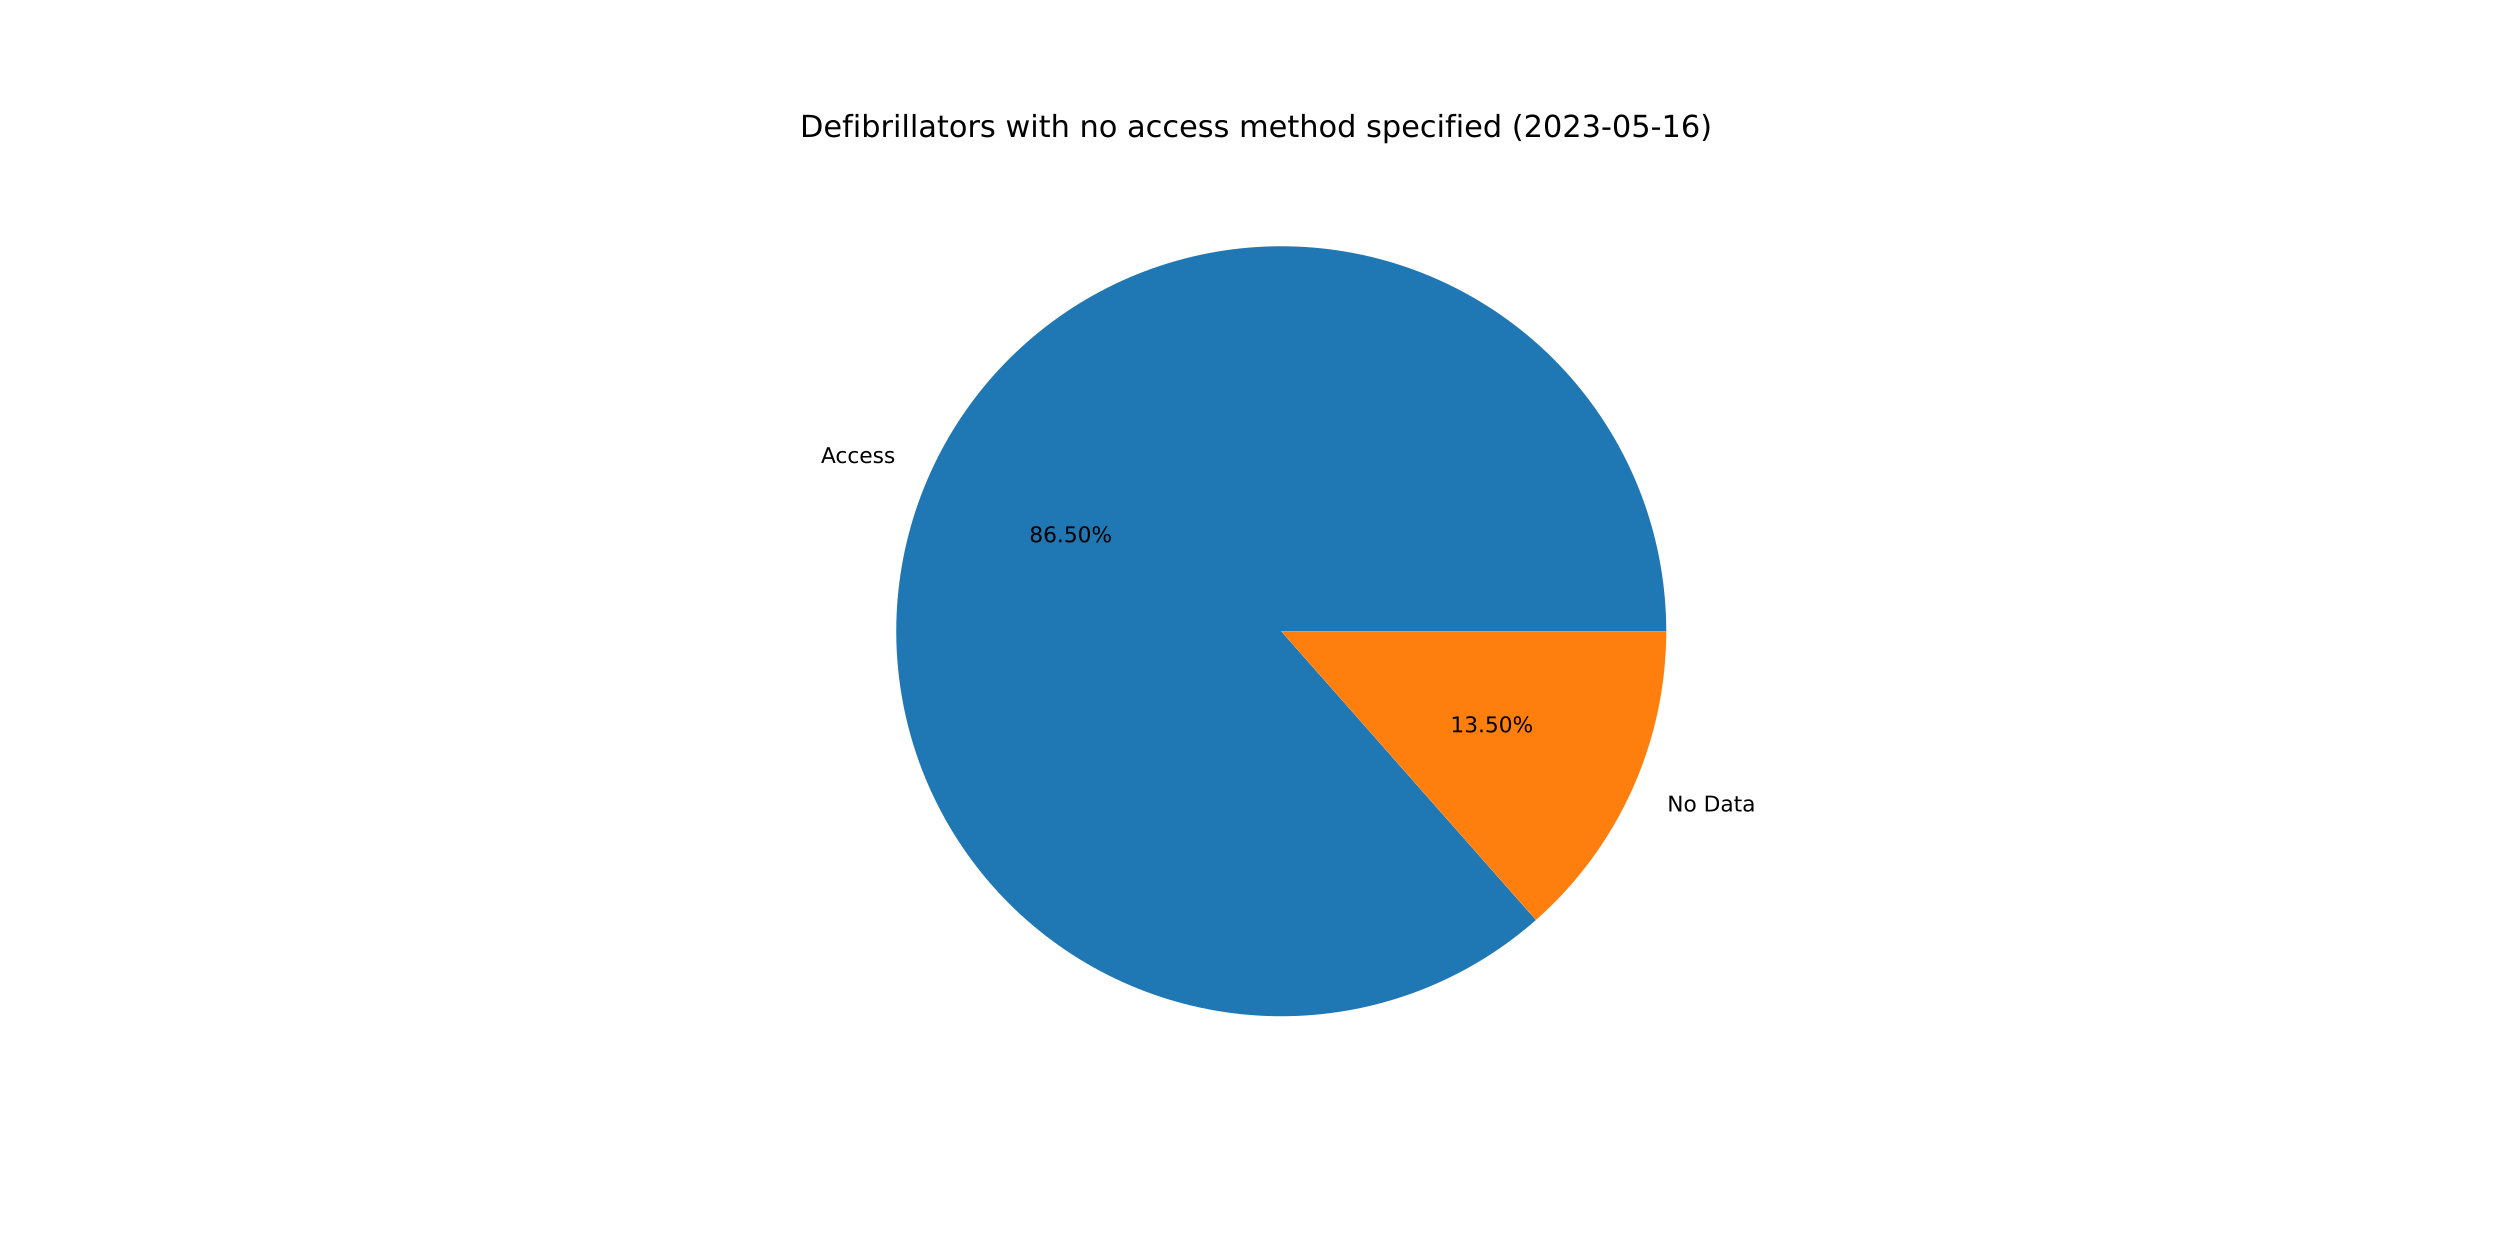
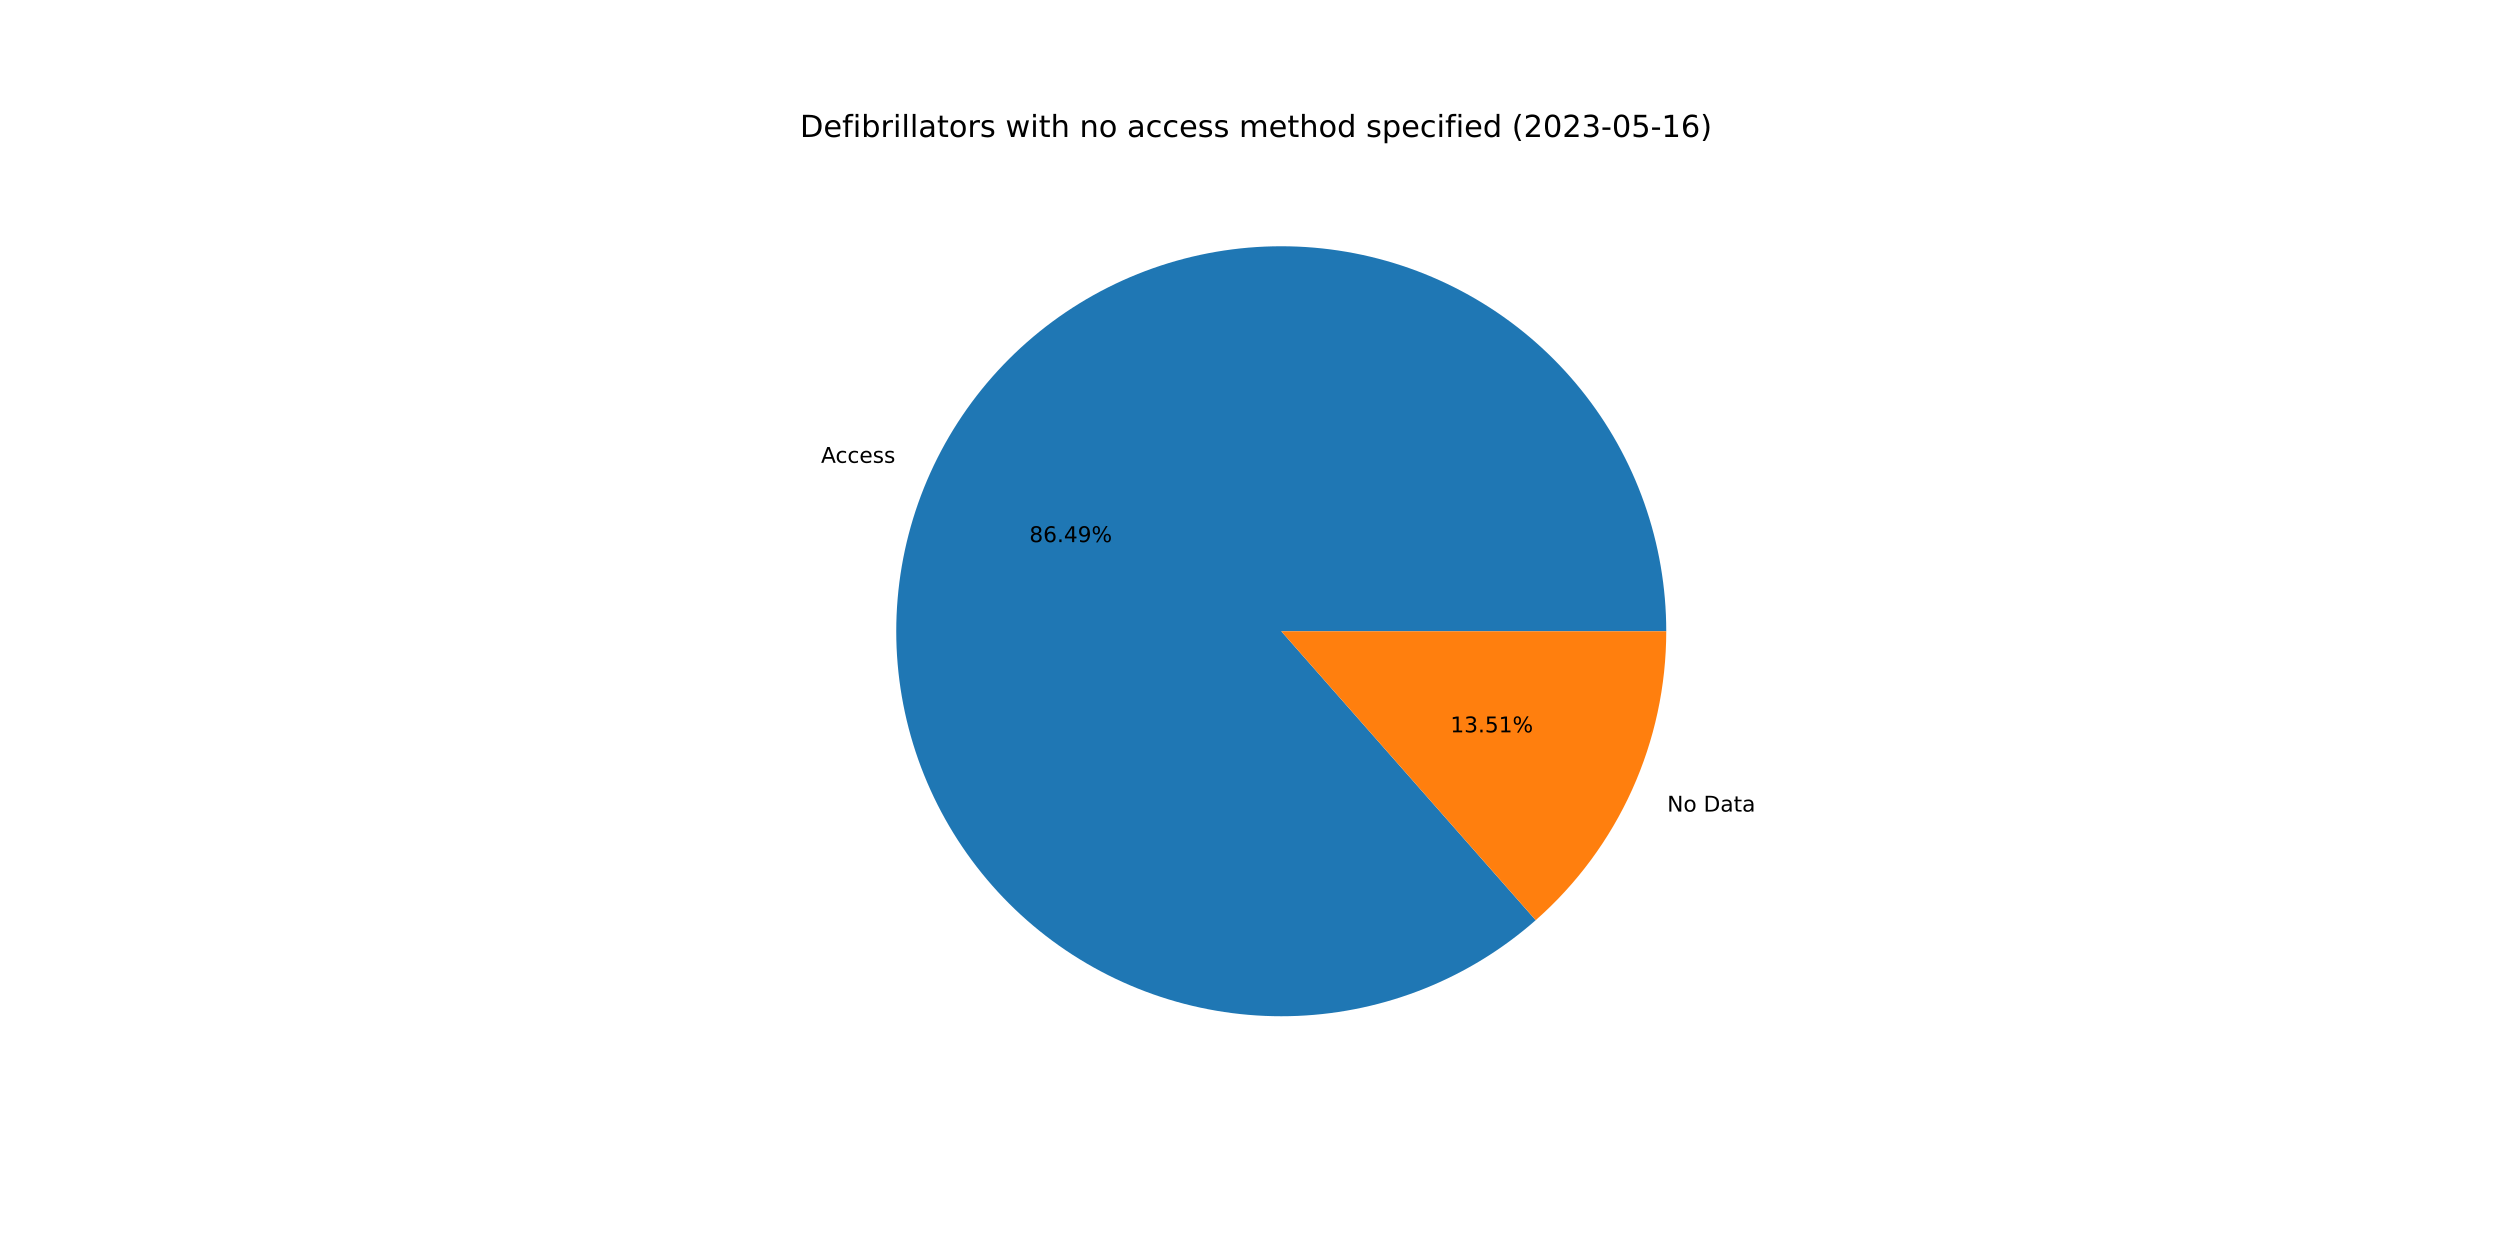
<svg xmlns="http://www.w3.org/2000/svg" xmlns:xlink="http://www.w3.org/1999/xlink" width="1152pt" height="576pt" viewBox="0 0 1152 576" version="1.1">
  <defs>
    <style type="text/css">*{stroke-linejoin: round; stroke-linecap: butt}</style>
  </defs>
  <g id="figure_1">
    <g id="patch_1">
      <path d="M 0 576  L 1152 576  L 1152 0  L 0 0  z " style="fill: #ffffff" />
    </g>
    <g id="axes_1">
      <g id="patch_2">
-         <path d="M 767.808 290.88  C 767.808 270.743 764.38 250.753 757.67 231.767  C 750.96 212.781 741.067 195.075 728.414 179.409  C 715.762 163.744 700.534 150.347 683.385 139.792  C 666.235 129.238 647.414 121.68 627.728 117.443  C 608.042 113.207 587.777 112.352 567.804 114.917  C 547.832 117.482 528.441 123.428 510.464 132.501  C 492.487 141.575 476.185 153.643 462.259 168.187  C 448.333 182.732 436.984 199.542 428.7 217.896  C 420.416 236.25 415.317 255.881 413.622 275.946  C 411.927 296.011 413.66 316.22 418.748 335.703  C 423.835 355.186 432.203 373.662 443.492 390.337  C 454.781 407.012 468.827 421.644 485.027 433.604  C 501.227 445.564 519.346 454.68 538.605 460.559  C 557.865 466.438 577.985 468.995 598.103 468.121  C 618.221 467.246 638.044 462.953 656.72 455.425  C 675.397 447.898 692.657 437.245 707.758 423.924  L 590.4 290.88  L 767.808 290.88  z " style="fill: #1f77b4" />
+         <path d="M 767.808 290.88  C 767.808 270.746 764.381 250.759 757.673 231.775  C 750.965 212.792 741.075 195.088 728.426 179.424  C 715.777 163.76 700.553 150.362 683.408 139.807  C 666.263 129.252 647.446 121.692 627.764 117.451  C 608.082 113.211 587.821 112.352 567.851 114.911  C 547.88 117.47 528.491 123.41 510.514 132.476  C 492.537 141.542 476.234 153.603 462.304 168.14  C 448.375 182.678 437.021 199.481 428.731 217.828  C 420.44 236.176 415.333 255.801 413.629 275.863  C 411.924 295.924 413.648 316.13 418.724 335.613  C 423.801 355.096 432.157 373.574 443.435 390.252  C 454.712 406.931 468.747 421.569 484.937 433.538  C 501.127 445.506 519.237 454.632 538.489 460.523  C 557.742 466.415 577.858 468.986 597.973 468.126  C 618.088 467.267 637.911 462.989 656.591 455.478  C 675.271 447.966 692.536 437.328 707.646 424.022  L 590.4 290.88  L 767.808 290.88  z " style="fill: #1f77b4" />
      </g>
      <g id="patch_3">
-         <path d="M 707.758 423.924  C 726.631 407.276 741.747 386.802 752.1 363.864  C 762.453 340.926 767.808 316.046 767.808 290.88  L 590.4 290.88  L 707.758 423.924  z " style="fill: #ff7f0e" />
+         <path d="M 707.646 424.022  C 726.552 407.374 741.696 386.888 752.069 363.932  C 762.442 340.976 767.808 316.071 767.808 290.88  L 590.4 290.88  L 707.646 424.022  z " style="fill: #ff7f0e" />
      </g>
      <g id="matplotlib.axis_1" />
      <g id="matplotlib.axis_2" />
      <g id="text_1">
-         <g transform="translate(378.2955 213.3569)scale(0.1 -0.1)">
+         <g transform="translate(378.3292 213.2822)scale(0.1 -0.1)">
          <defs>
            <path id="DejaVuSans-41" d="M 2188 4044  L 1331 1722  L 3047 1722  L 2188 4044  z M 1831 4666  L 2547 4666  L 4325 0  L 3669 0  L 3244 1197  L 1141 1197  L 716 0  L 50 0  L 1831 4666  z " transform="scale(0.015625)" />
            <path id="DejaVuSans-63" d="M 3122 3366  L 3122 2828  Q 2878 2963 2633 3030  Q 2388 3097 2138 3097  Q 1578 3097 1268 2742  Q 959 2388 959 1747  Q 959 1106 1268 751  Q 1578 397 2138 397  Q 2388 397 2633 464  Q 2878 531 3122 666  L 3122 134  Q 2881 22 2623 -34  Q 2366 -91 2075 -91  Q 1284 -91 818 406  Q 353 903 353 1747  Q 353 2603 823 3093  Q 1294 3584 2113 3584  Q 2378 3584 2631 3529  Q 2884 3475 3122 3366  z " transform="scale(0.015625)" />
            <path id="DejaVuSans-65" d="M 3597 1894  L 3597 1613  L 953 1613  Q 991 1019 1311 708  Q 1631 397 2203 397  Q 2534 397 2845 478  Q 3156 559 3463 722  L 3463 178  Q 3153 47 2828 -22  Q 2503 -91 2169 -91  Q 1331 -91 842 396  Q 353 884 353 1716  Q 353 2575 817 3079  Q 1281 3584 2069 3584  Q 2775 3584 3186 3129  Q 3597 2675 3597 1894  z M 3022 2063  Q 3016 2534 2758 2815  Q 2500 3097 2075 3097  Q 1594 3097 1305 2825  Q 1016 2553 972 2059  L 3022 2063  z " transform="scale(0.015625)" />
            <path id="DejaVuSans-73" d="M 2834 3397  L 2834 2853  Q 2591 2978 2328 3040  Q 2066 3103 1784 3103  Q 1356 3103 1142 2972  Q 928 2841 928 2578  Q 928 2378 1081 2264  Q 1234 2150 1697 2047  L 1894 2003  Q 2506 1872 2764 1633  Q 3022 1394 3022 966  Q 3022 478 2636 193  Q 2250 -91 1575 -91  Q 1294 -91 989 -36  Q 684 19 347 128  L 347 722  Q 666 556 975 473  Q 1284 391 1588 391  Q 1994 391 2212 530  Q 2431 669 2431 922  Q 2431 1156 2273 1281  Q 2116 1406 1581 1522  L 1381 1569  Q 847 1681 609 1914  Q 372 2147 372 2553  Q 372 3047 722 3315  Q 1072 3584 1716 3584  Q 2034 3584 2315 3537  Q 2597 3491 2834 3397  z " transform="scale(0.015625)" />
          </defs>
          <use xlink:href="#DejaVuSans-41" />
          <use xlink:href="#DejaVuSans-63" x="66.658" />
          <use xlink:href="#DejaVuSans-63" x="121.639" />
          <use xlink:href="#DejaVuSans-65" x="176.619" />
          <use xlink:href="#DejaVuSans-73" x="238.143" />
          <use xlink:href="#DejaVuSans-73" x="290.242" />
        </g>
      </g>
      <g id="text_2">
-         <g transform="translate(474.3151 249.8489)scale(0.1 -0.1)">
+         <g transform="translate(474.3335 249.8082)scale(0.1 -0.1)">
          <defs>
            <path id="DejaVuSans-38" d="M 2034 2216  Q 1584 2216 1326 1975  Q 1069 1734 1069 1313  Q 1069 891 1326 650  Q 1584 409 2034 409  Q 2484 409 2743 651  Q 3003 894 3003 1313  Q 3003 1734 2745 1975  Q 2488 2216 2034 2216  z M 1403 2484  Q 997 2584 770 2862  Q 544 3141 544 3541  Q 544 4100 942 4425  Q 1341 4750 2034 4750  Q 2731 4750 3128 4425  Q 3525 4100 3525 3541  Q 3525 3141 3298 2862  Q 3072 2584 2669 2484  Q 3125 2378 3379 2068  Q 3634 1759 3634 1313  Q 3634 634 3220 271  Q 2806 -91 2034 -91  Q 1263 -91 848 271  Q 434 634 434 1313  Q 434 1759 690 2068  Q 947 2378 1403 2484  z M 1172 3481  Q 1172 3119 1398 2916  Q 1625 2713 2034 2713  Q 2441 2713 2670 2916  Q 2900 3119 2900 3481  Q 2900 3844 2670 4047  Q 2441 4250 2034 4250  Q 1625 4250 1398 4047  Q 1172 3844 1172 3481  z " transform="scale(0.015625)" />
            <path id="DejaVuSans-36" d="M 2113 2584  Q 1688 2584 1439 2293  Q 1191 2003 1191 1497  Q 1191 994 1439 701  Q 1688 409 2113 409  Q 2538 409 2786 701  Q 3034 994 3034 1497  Q 3034 2003 2786 2293  Q 2538 2584 2113 2584  z M 3366 4563  L 3366 3988  Q 3128 4100 2886 4159  Q 2644 4219 2406 4219  Q 1781 4219 1451 3797  Q 1122 3375 1075 2522  Q 1259 2794 1537 2939  Q 1816 3084 2150 3084  Q 2853 3084 3261 2657  Q 3669 2231 3669 1497  Q 3669 778 3244 343  Q 2819 -91 2113 -91  Q 1303 -91 875 529  Q 447 1150 447 2328  Q 447 3434 972 4092  Q 1497 4750 2381 4750  Q 2619 4750 2861 4703  Q 3103 4656 3366 4563  z " transform="scale(0.015625)" />
            <path id="DejaVuSans-2e" d="M 684 794  L 1344 794  L 1344 0  L 684 0  L 684 794  z " transform="scale(0.015625)" />
-             <path id="DejaVuSans-35" d="M 691 4666  L 3169 4666  L 3169 4134  L 1269 4134  L 1269 2991  Q 1406 3038 1543 3061  Q 1681 3084 1819 3084  Q 2600 3084 3056 2656  Q 3513 2228 3513 1497  Q 3513 744 3044 326  Q 2575 -91 1722 -91  Q 1428 -91 1123 -41  Q 819 9 494 109  L 494 744  Q 775 591 1075 516  Q 1375 441 1709 441  Q 2250 441 2565 725  Q 2881 1009 2881 1497  Q 2881 1984 2565 2268  Q 2250 2553 1709 2553  Q 1456 2553 1204 2497  Q 953 2441 691 2322  L 691 4666  z " transform="scale(0.015625)" />
-             <path id="DejaVuSans-30" d="M 2034 4250  Q 1547 4250 1301 3770  Q 1056 3291 1056 2328  Q 1056 1369 1301 889  Q 1547 409 2034 409  Q 2525 409 2770 889  Q 3016 1369 3016 2328  Q 3016 3291 2770 3770  Q 2525 4250 2034 4250  z M 2034 4750  Q 2819 4750 3233 4129  Q 3647 3509 3647 2328  Q 3647 1150 3233 529  Q 2819 -91 2034 -91  Q 1250 -91 836 529  Q 422 1150 422 2328  Q 422 3509 836 4129  Q 1250 4750 2034 4750  z " transform="scale(0.015625)" />
+             <path id="DejaVuSans-34" d="M 2419 4116  L 825 1625  L 2419 1625  L 2419 4116  z M 2253 4666  L 3047 4666  L 3047 1625  L 3713 1625  L 3713 1100  L 3047 1100  L 3047 0  L 2419 0  L 2419 1100  L 313 1100  L 313 1709  L 2253 4666  z " transform="scale(0.015625)" />
+             <path id="DejaVuSans-39" d="M 703 97  L 703 672  Q 941 559 1184 500  Q 1428 441 1663 441  Q 2288 441 2617 861  Q 2947 1281 2994 2138  Q 2813 1869 2534 1725  Q 2256 1581 1919 1581  Q 1219 1581 811 2004  Q 403 2428 403 3163  Q 403 3881 828 4315  Q 1253 4750 1959 4750  Q 2769 4750 3195 4129  Q 3622 3509 3622 2328  Q 3622 1225 3098 567  Q 2575 -91 1691 -91  Q 1453 -91 1209 -44  Q 966 3 703 97  z M 1959 2075  Q 2384 2075 2632 2365  Q 2881 2656 2881 3163  Q 2881 3666 2632 3958  Q 2384 4250 1959 4250  Q 1534 4250 1286 3958  Q 1038 3666 1038 3163  Q 1038 2656 1286 2365  Q 1534 2075 1959 2075  z " transform="scale(0.015625)" />
            <path id="DejaVuSans-25" d="M 4653 2053  Q 4381 2053 4226 1822  Q 4072 1591 4072 1178  Q 4072 772 4226 539  Q 4381 306 4653 306  Q 4919 306 5073 539  Q 5228 772 5228 1178  Q 5228 1588 5073 1820  Q 4919 2053 4653 2053  z M 4653 2450  Q 5147 2450 5437 2106  Q 5728 1763 5728 1178  Q 5728 594 5436 251  Q 5144 -91 4653 -91  Q 4153 -91 3862 251  Q 3572 594 3572 1178  Q 3572 1766 3864 2108  Q 4156 2450 4653 2450  z M 1428 4353  Q 1159 4353 1004 4120  Q 850 3888 850 3481  Q 850 3069 1003 2837  Q 1156 2606 1428 2606  Q 1700 2606 1854 2837  Q 2009 3069 2009 3481  Q 2009 3884 1853 4118  Q 1697 4353 1428 4353  z M 4250 4750  L 4750 4750  L 1831 -91  L 1331 -91  L 4250 4750  z M 1428 4750  Q 1922 4750 2215 4408  Q 2509 4066 2509 3481  Q 2509 2891 2217 2550  Q 1925 2209 1428 2209  Q 931 2209 642 2551  Q 353 2894 353 3481  Q 353 4063 643 4406  Q 934 4750 1428 4750  z " transform="scale(0.015625)" />
          </defs>
          <use xlink:href="#DejaVuSans-38" />
          <use xlink:href="#DejaVuSans-36" x="63.623" />
          <use xlink:href="#DejaVuSans-2e" x="127.246" />
-           <use xlink:href="#DejaVuSans-35" x="159.033" />
-           <use xlink:href="#DejaVuSans-30" x="222.656" />
+           <use xlink:href="#DejaVuSans-34" x="159.033" />
+           <use xlink:href="#DejaVuSans-39" x="222.656" />
          <use xlink:href="#DejaVuSans-25" x="286.279" />
        </g>
      </g>
      <g id="text_3">
-         <g transform="translate(768.2701 373.9218)scale(0.1 -0.1)">
+         <g transform="translate(768.2364 373.9965)scale(0.1 -0.1)">
          <defs>
            <path id="DejaVuSans-4e" d="M 628 4666  L 1478 4666  L 3547 763  L 3547 4666  L 4159 4666  L 4159 0  L 3309 0  L 1241 3903  L 1241 0  L 628 0  L 628 4666  z " transform="scale(0.015625)" />
            <path id="DejaVuSans-6f" d="M 1959 3097  Q 1497 3097 1228 2736  Q 959 2375 959 1747  Q 959 1119 1226 758  Q 1494 397 1959 397  Q 2419 397 2687 759  Q 2956 1122 2956 1747  Q 2956 2369 2687 2733  Q 2419 3097 1959 3097  z M 1959 3584  Q 2709 3584 3137 3096  Q 3566 2609 3566 1747  Q 3566 888 3137 398  Q 2709 -91 1959 -91  Q 1206 -91 779 398  Q 353 888 353 1747  Q 353 2609 779 3096  Q 1206 3584 1959 3584  z " transform="scale(0.015625)" />
            <path id="DejaVuSans-20" transform="scale(0.015625)" />
            <path id="DejaVuSans-44" d="M 1259 4147  L 1259 519  L 2022 519  Q 2988 519 3436 956  Q 3884 1394 3884 2338  Q 3884 3275 3436 3711  Q 2988 4147 2022 4147  L 1259 4147  z M 628 4666  L 1925 4666  Q 3281 4666 3915 4102  Q 4550 3538 4550 2338  Q 4550 1131 3912 565  Q 3275 0 1925 0  L 628 0  L 628 4666  z " transform="scale(0.015625)" />
            <path id="DejaVuSans-61" d="M 2194 1759  Q 1497 1759 1228 1600  Q 959 1441 959 1056  Q 959 750 1161 570  Q 1363 391 1709 391  Q 2188 391 2477 730  Q 2766 1069 2766 1631  L 2766 1759  L 2194 1759  z M 3341 1997  L 3341 0  L 2766 0  L 2766 531  Q 2569 213 2275 61  Q 1981 -91 1556 -91  Q 1019 -91 701 211  Q 384 513 384 1019  Q 384 1609 779 1909  Q 1175 2209 1959 2209  L 2766 2209  L 2766 2266  Q 2766 2663 2505 2880  Q 2244 3097 1772 3097  Q 1472 3097 1187 3025  Q 903 2953 641 2809  L 641 3341  Q 956 3463 1253 3523  Q 1550 3584 1831 3584  Q 2591 3584 2966 3190  Q 3341 2797 3341 1997  z " transform="scale(0.015625)" />
            <path id="DejaVuSans-74" d="M 1172 4494  L 1172 3500  L 2356 3500  L 2356 3053  L 1172 3053  L 1172 1153  Q 1172 725 1289 603  Q 1406 481 1766 481  L 2356 481  L 2356 0  L 1766 0  Q 1100 0 847 248  Q 594 497 594 1153  L 594 3053  L 172 3053  L 172 3500  L 594 3500  L 594 4494  L 1172 4494  z " transform="scale(0.015625)" />
          </defs>
          <use xlink:href="#DejaVuSans-4e" />
          <use xlink:href="#DejaVuSans-6f" x="74.805" />
          <use xlink:href="#DejaVuSans-20" x="135.986" />
          <use xlink:href="#DejaVuSans-44" x="167.773" />
          <use xlink:href="#DejaVuSans-61" x="244.775" />
          <use xlink:href="#DejaVuSans-74" x="306.055" />
          <use xlink:href="#DejaVuSans-61" x="345.264" />
        </g>
      </g>
      <g id="text_4">
-         <g transform="translate(668.3552 337.4298)scale(0.1 -0.1)">
+         <g transform="translate(668.3368 337.4705)scale(0.1 -0.1)">
          <defs>
            <path id="DejaVuSans-31" d="M 794 531  L 1825 531  L 1825 4091  L 703 3866  L 703 4441  L 1819 4666  L 2450 4666  L 2450 531  L 3481 531  L 3481 0  L 794 0  L 794 531  z " transform="scale(0.015625)" />
            <path id="DejaVuSans-33" d="M 2597 2516  Q 3050 2419 3304 2112  Q 3559 1806 3559 1356  Q 3559 666 3084 287  Q 2609 -91 1734 -91  Q 1441 -91 1130 -33  Q 819 25 488 141  L 488 750  Q 750 597 1062 519  Q 1375 441 1716 441  Q 2309 441 2620 675  Q 2931 909 2931 1356  Q 2931 1769 2642 2001  Q 2353 2234 1838 2234  L 1294 2234  L 1294 2753  L 1863 2753  Q 2328 2753 2575 2939  Q 2822 3125 2822 3475  Q 2822 3834 2567 4026  Q 2313 4219 1838 4219  Q 1578 4219 1281 4162  Q 984 4106 628 3988  L 628 4550  Q 988 4650 1302 4700  Q 1616 4750 1894 4750  Q 2613 4750 3031 4423  Q 3450 4097 3450 3541  Q 3450 3153 3228 2886  Q 3006 2619 2597 2516  z " transform="scale(0.015625)" />
+             <path id="DejaVuSans-35" d="M 691 4666  L 3169 4666  L 3169 4134  L 1269 4134  L 1269 2991  Q 1406 3038 1543 3061  Q 1681 3084 1819 3084  Q 2600 3084 3056 2656  Q 3513 2228 3513 1497  Q 3513 744 3044 326  Q 2575 -91 1722 -91  Q 1428 -91 1123 -41  Q 819 9 494 109  L 494 744  Q 775 591 1075 516  Q 1375 441 1709 441  Q 2250 441 2565 725  Q 2881 1009 2881 1497  Q 2881 1984 2565 2268  Q 2250 2553 1709 2553  Q 1456 2553 1204 2497  Q 953 2441 691 2322  L 691 4666  z " transform="scale(0.015625)" />
          </defs>
          <use xlink:href="#DejaVuSans-31" />
          <use xlink:href="#DejaVuSans-33" x="63.623" />
          <use xlink:href="#DejaVuSans-2e" x="127.246" />
          <use xlink:href="#DejaVuSans-35" x="159.033" />
-           <use xlink:href="#DejaVuSans-30" x="222.656" />
+           <use xlink:href="#DejaVuSans-31" x="222.656" />
          <use xlink:href="#DejaVuSans-25" x="286.279" />
        </g>
      </g>
      <g id="text_5">
        <g transform="translate(368.64 63.12)scale(0.14 -0.14)">
          <defs>
            <path id="DejaVuSans-66" d="M 2375 4863  L 2375 4384  L 1825 4384  Q 1516 4384 1395 4259  Q 1275 4134 1275 3809  L 1275 3500  L 2222 3500  L 2222 3053  L 1275 3053  L 1275 0  L 697 0  L 697 3053  L 147 3053  L 147 3500  L 697 3500  L 697 3744  Q 697 4328 969 4595  Q 1241 4863 1831 4863  L 2375 4863  z " transform="scale(0.015625)" />
            <path id="DejaVuSans-69" d="M 603 3500  L 1178 3500  L 1178 0  L 603 0  L 603 3500  z M 603 4863  L 1178 4863  L 1178 4134  L 603 4134  L 603 4863  z " transform="scale(0.015625)" />
            <path id="DejaVuSans-62" d="M 3116 1747  Q 3116 2381 2855 2742  Q 2594 3103 2138 3103  Q 1681 3103 1420 2742  Q 1159 2381 1159 1747  Q 1159 1113 1420 752  Q 1681 391 2138 391  Q 2594 391 2855 752  Q 3116 1113 3116 1747  z M 1159 2969  Q 1341 3281 1617 3432  Q 1894 3584 2278 3584  Q 2916 3584 3314 3078  Q 3713 2572 3713 1747  Q 3713 922 3314 415  Q 2916 -91 2278 -91  Q 1894 -91 1617 61  Q 1341 213 1159 525  L 1159 0  L 581 0  L 581 4863  L 1159 4863  L 1159 2969  z " transform="scale(0.015625)" />
            <path id="DejaVuSans-72" d="M 2631 2963  Q 2534 3019 2420 3045  Q 2306 3072 2169 3072  Q 1681 3072 1420 2755  Q 1159 2438 1159 1844  L 1159 0  L 581 0  L 581 3500  L 1159 3500  L 1159 2956  Q 1341 3275 1631 3429  Q 1922 3584 2338 3584  Q 2397 3584 2469 3576  Q 2541 3569 2628 3553  L 2631 2963  z " transform="scale(0.015625)" />
            <path id="DejaVuSans-6c" d="M 603 4863  L 1178 4863  L 1178 0  L 603 0  L 603 4863  z " transform="scale(0.015625)" />
            <path id="DejaVuSans-77" d="M 269 3500  L 844 3500  L 1563 769  L 2278 3500  L 2956 3500  L 3675 769  L 4391 3500  L 4966 3500  L 4050 0  L 3372 0  L 2619 2869  L 1863 0  L 1184 0  L 269 3500  z " transform="scale(0.015625)" />
            <path id="DejaVuSans-68" d="M 3513 2113  L 3513 0  L 2938 0  L 2938 2094  Q 2938 2591 2744 2837  Q 2550 3084 2163 3084  Q 1697 3084 1428 2787  Q 1159 2491 1159 1978  L 1159 0  L 581 0  L 581 4863  L 1159 4863  L 1159 2956  Q 1366 3272 1645 3428  Q 1925 3584 2291 3584  Q 2894 3584 3203 3211  Q 3513 2838 3513 2113  z " transform="scale(0.015625)" />
            <path id="DejaVuSans-6e" d="M 3513 2113  L 3513 0  L 2938 0  L 2938 2094  Q 2938 2591 2744 2837  Q 2550 3084 2163 3084  Q 1697 3084 1428 2787  Q 1159 2491 1159 1978  L 1159 0  L 581 0  L 581 3500  L 1159 3500  L 1159 2956  Q 1366 3272 1645 3428  Q 1925 3584 2291 3584  Q 2894 3584 3203 3211  Q 3513 2838 3513 2113  z " transform="scale(0.015625)" />
            <path id="DejaVuSans-6d" d="M 3328 2828  Q 3544 3216 3844 3400  Q 4144 3584 4550 3584  Q 5097 3584 5394 3201  Q 5691 2819 5691 2113  L 5691 0  L 5113 0  L 5113 2094  Q 5113 2597 4934 2840  Q 4756 3084 4391 3084  Q 3944 3084 3684 2787  Q 3425 2491 3425 1978  L 3425 0  L 2847 0  L 2847 2094  Q 2847 2600 2669 2842  Q 2491 3084 2119 3084  Q 1678 3084 1418 2786  Q 1159 2488 1159 1978  L 1159 0  L 581 0  L 581 3500  L 1159 3500  L 1159 2956  Q 1356 3278 1631 3431  Q 1906 3584 2284 3584  Q 2666 3584 2933 3390  Q 3200 3197 3328 2828  z " transform="scale(0.015625)" />
            <path id="DejaVuSans-64" d="M 2906 2969  L 2906 4863  L 3481 4863  L 3481 0  L 2906 0  L 2906 525  Q 2725 213 2448 61  Q 2172 -91 1784 -91  Q 1150 -91 751 415  Q 353 922 353 1747  Q 353 2572 751 3078  Q 1150 3584 1784 3584  Q 2172 3584 2448 3432  Q 2725 3281 2906 2969  z M 947 1747  Q 947 1113 1208 752  Q 1469 391 1925 391  Q 2381 391 2643 752  Q 2906 1113 2906 1747  Q 2906 2381 2643 2742  Q 2381 3103 1925 3103  Q 1469 3103 1208 2742  Q 947 2381 947 1747  z " transform="scale(0.015625)" />
            <path id="DejaVuSans-70" d="M 1159 525  L 1159 -1331  L 581 -1331  L 581 3500  L 1159 3500  L 1159 2969  Q 1341 3281 1617 3432  Q 1894 3584 2278 3584  Q 2916 3584 3314 3078  Q 3713 2572 3713 1747  Q 3713 922 3314 415  Q 2916 -91 2278 -91  Q 1894 -91 1617 61  Q 1341 213 1159 525  z M 3116 1747  Q 3116 2381 2855 2742  Q 2594 3103 2138 3103  Q 1681 3103 1420 2742  Q 1159 2381 1159 1747  Q 1159 1113 1420 752  Q 1681 391 2138 391  Q 2594 391 2855 752  Q 3116 1113 3116 1747  z " transform="scale(0.015625)" />
            <path id="DejaVuSans-28" d="M 1984 4856  Q 1566 4138 1362 3434  Q 1159 2731 1159 2009  Q 1159 1288 1364 580  Q 1569 -128 1984 -844  L 1484 -844  Q 1016 -109 783 600  Q 550 1309 550 2009  Q 550 2706 781 3412  Q 1013 4119 1484 4856  L 1984 4856  z " transform="scale(0.015625)" />
            <path id="DejaVuSans-32" d="M 1228 531  L 3431 531  L 3431 0  L 469 0  L 469 531  Q 828 903 1448 1529  Q 2069 2156 2228 2338  Q 2531 2678 2651 2914  Q 2772 3150 2772 3378  Q 2772 3750 2511 3984  Q 2250 4219 1831 4219  Q 1534 4219 1204 4116  Q 875 4013 500 3803  L 500 4441  Q 881 4594 1212 4672  Q 1544 4750 1819 4750  Q 2544 4750 2975 4387  Q 3406 4025 3406 3419  Q 3406 3131 3298 2873  Q 3191 2616 2906 2266  Q 2828 2175 2409 1742  Q 1991 1309 1228 531  z " transform="scale(0.015625)" />
+             <path id="DejaVuSans-30" d="M 2034 4250  Q 1547 4250 1301 3770  Q 1056 3291 1056 2328  Q 1056 1369 1301 889  Q 1547 409 2034 409  Q 2525 409 2770 889  Q 3016 1369 3016 2328  Q 3016 3291 2770 3770  Q 2525 4250 2034 4250  z M 2034 4750  Q 2819 4750 3233 4129  Q 3647 3509 3647 2328  Q 3647 1150 3233 529  Q 2819 -91 2034 -91  Q 1250 -91 836 529  Q 422 1150 422 2328  Q 422 3509 836 4129  Q 1250 4750 2034 4750  z " transform="scale(0.015625)" />
            <path id="DejaVuSans-2d" d="M 313 2009  L 1997 2009  L 1997 1497  L 313 1497  L 313 2009  z " transform="scale(0.015625)" />
            <path id="DejaVuSans-29" d="M 513 4856  L 1013 4856  Q 1481 4119 1714 3412  Q 1947 2706 1947 2009  Q 1947 1309 1714 600  Q 1481 -109 1013 -844  L 513 -844  Q 928 -128 1133 580  Q 1338 1288 1338 2009  Q 1338 2731 1133 3434  Q 928 4138 513 4856  z " transform="scale(0.015625)" />
          </defs>
          <use xlink:href="#DejaVuSans-44" />
          <use xlink:href="#DejaVuSans-65" x="77.002" />
          <use xlink:href="#DejaVuSans-66" x="138.525" />
          <use xlink:href="#DejaVuSans-69" x="173.73" />
          <use xlink:href="#DejaVuSans-62" x="201.514" />
          <use xlink:href="#DejaVuSans-72" x="264.99" />
          <use xlink:href="#DejaVuSans-69" x="306.104" />
          <use xlink:href="#DejaVuSans-6c" x="333.887" />
          <use xlink:href="#DejaVuSans-6c" x="361.67" />
          <use xlink:href="#DejaVuSans-61" x="389.453" />
          <use xlink:href="#DejaVuSans-74" x="450.732" />
          <use xlink:href="#DejaVuSans-6f" x="489.941" />
          <use xlink:href="#DejaVuSans-72" x="551.123" />
          <use xlink:href="#DejaVuSans-73" x="592.236" />
          <use xlink:href="#DejaVuSans-20" x="644.336" />
          <use xlink:href="#DejaVuSans-77" x="676.123" />
          <use xlink:href="#DejaVuSans-69" x="757.91" />
          <use xlink:href="#DejaVuSans-74" x="785.693" />
          <use xlink:href="#DejaVuSans-68" x="824.902" />
          <use xlink:href="#DejaVuSans-20" x="888.281" />
          <use xlink:href="#DejaVuSans-6e" x="920.068" />
          <use xlink:href="#DejaVuSans-6f" x="983.447" />
          <use xlink:href="#DejaVuSans-20" x="1044.629" />
          <use xlink:href="#DejaVuSans-61" x="1076.416" />
          <use xlink:href="#DejaVuSans-63" x="1137.695" />
          <use xlink:href="#DejaVuSans-63" x="1192.676" />
          <use xlink:href="#DejaVuSans-65" x="1247.656" />
          <use xlink:href="#DejaVuSans-73" x="1309.18" />
          <use xlink:href="#DejaVuSans-73" x="1361.279" />
          <use xlink:href="#DejaVuSans-20" x="1413.379" />
          <use xlink:href="#DejaVuSans-6d" x="1445.166" />
          <use xlink:href="#DejaVuSans-65" x="1542.578" />
          <use xlink:href="#DejaVuSans-74" x="1604.102" />
          <use xlink:href="#DejaVuSans-68" x="1643.311" />
          <use xlink:href="#DejaVuSans-6f" x="1706.689" />
          <use xlink:href="#DejaVuSans-64" x="1767.871" />
          <use xlink:href="#DejaVuSans-20" x="1831.348" />
          <use xlink:href="#DejaVuSans-73" x="1863.135" />
          <use xlink:href="#DejaVuSans-70" x="1915.234" />
          <use xlink:href="#DejaVuSans-65" x="1978.711" />
          <use xlink:href="#DejaVuSans-63" x="2040.234" />
          <use xlink:href="#DejaVuSans-69" x="2095.215" />
          <use xlink:href="#DejaVuSans-66" x="2122.998" />
          <use xlink:href="#DejaVuSans-69" x="2158.203" />
          <use xlink:href="#DejaVuSans-65" x="2185.986" />
          <use xlink:href="#DejaVuSans-64" x="2247.51" />
          <use xlink:href="#DejaVuSans-20" x="2310.986" />
          <use xlink:href="#DejaVuSans-28" x="2342.773" />
          <use xlink:href="#DejaVuSans-32" x="2381.787" />
          <use xlink:href="#DejaVuSans-30" x="2445.41" />
          <use xlink:href="#DejaVuSans-32" x="2509.033" />
          <use xlink:href="#DejaVuSans-33" x="2572.656" />
          <use xlink:href="#DejaVuSans-2d" x="2636.279" />
          <use xlink:href="#DejaVuSans-30" x="2672.363" />
          <use xlink:href="#DejaVuSans-35" x="2735.986" />
          <use xlink:href="#DejaVuSans-2d" x="2799.609" />
          <use xlink:href="#DejaVuSans-31" x="2835.693" />
          <use xlink:href="#DejaVuSans-36" x="2899.316" />
          <use xlink:href="#DejaVuSans-29" x="2962.939" />
        </g>
      </g>
    </g>
  </g>
</svg>
